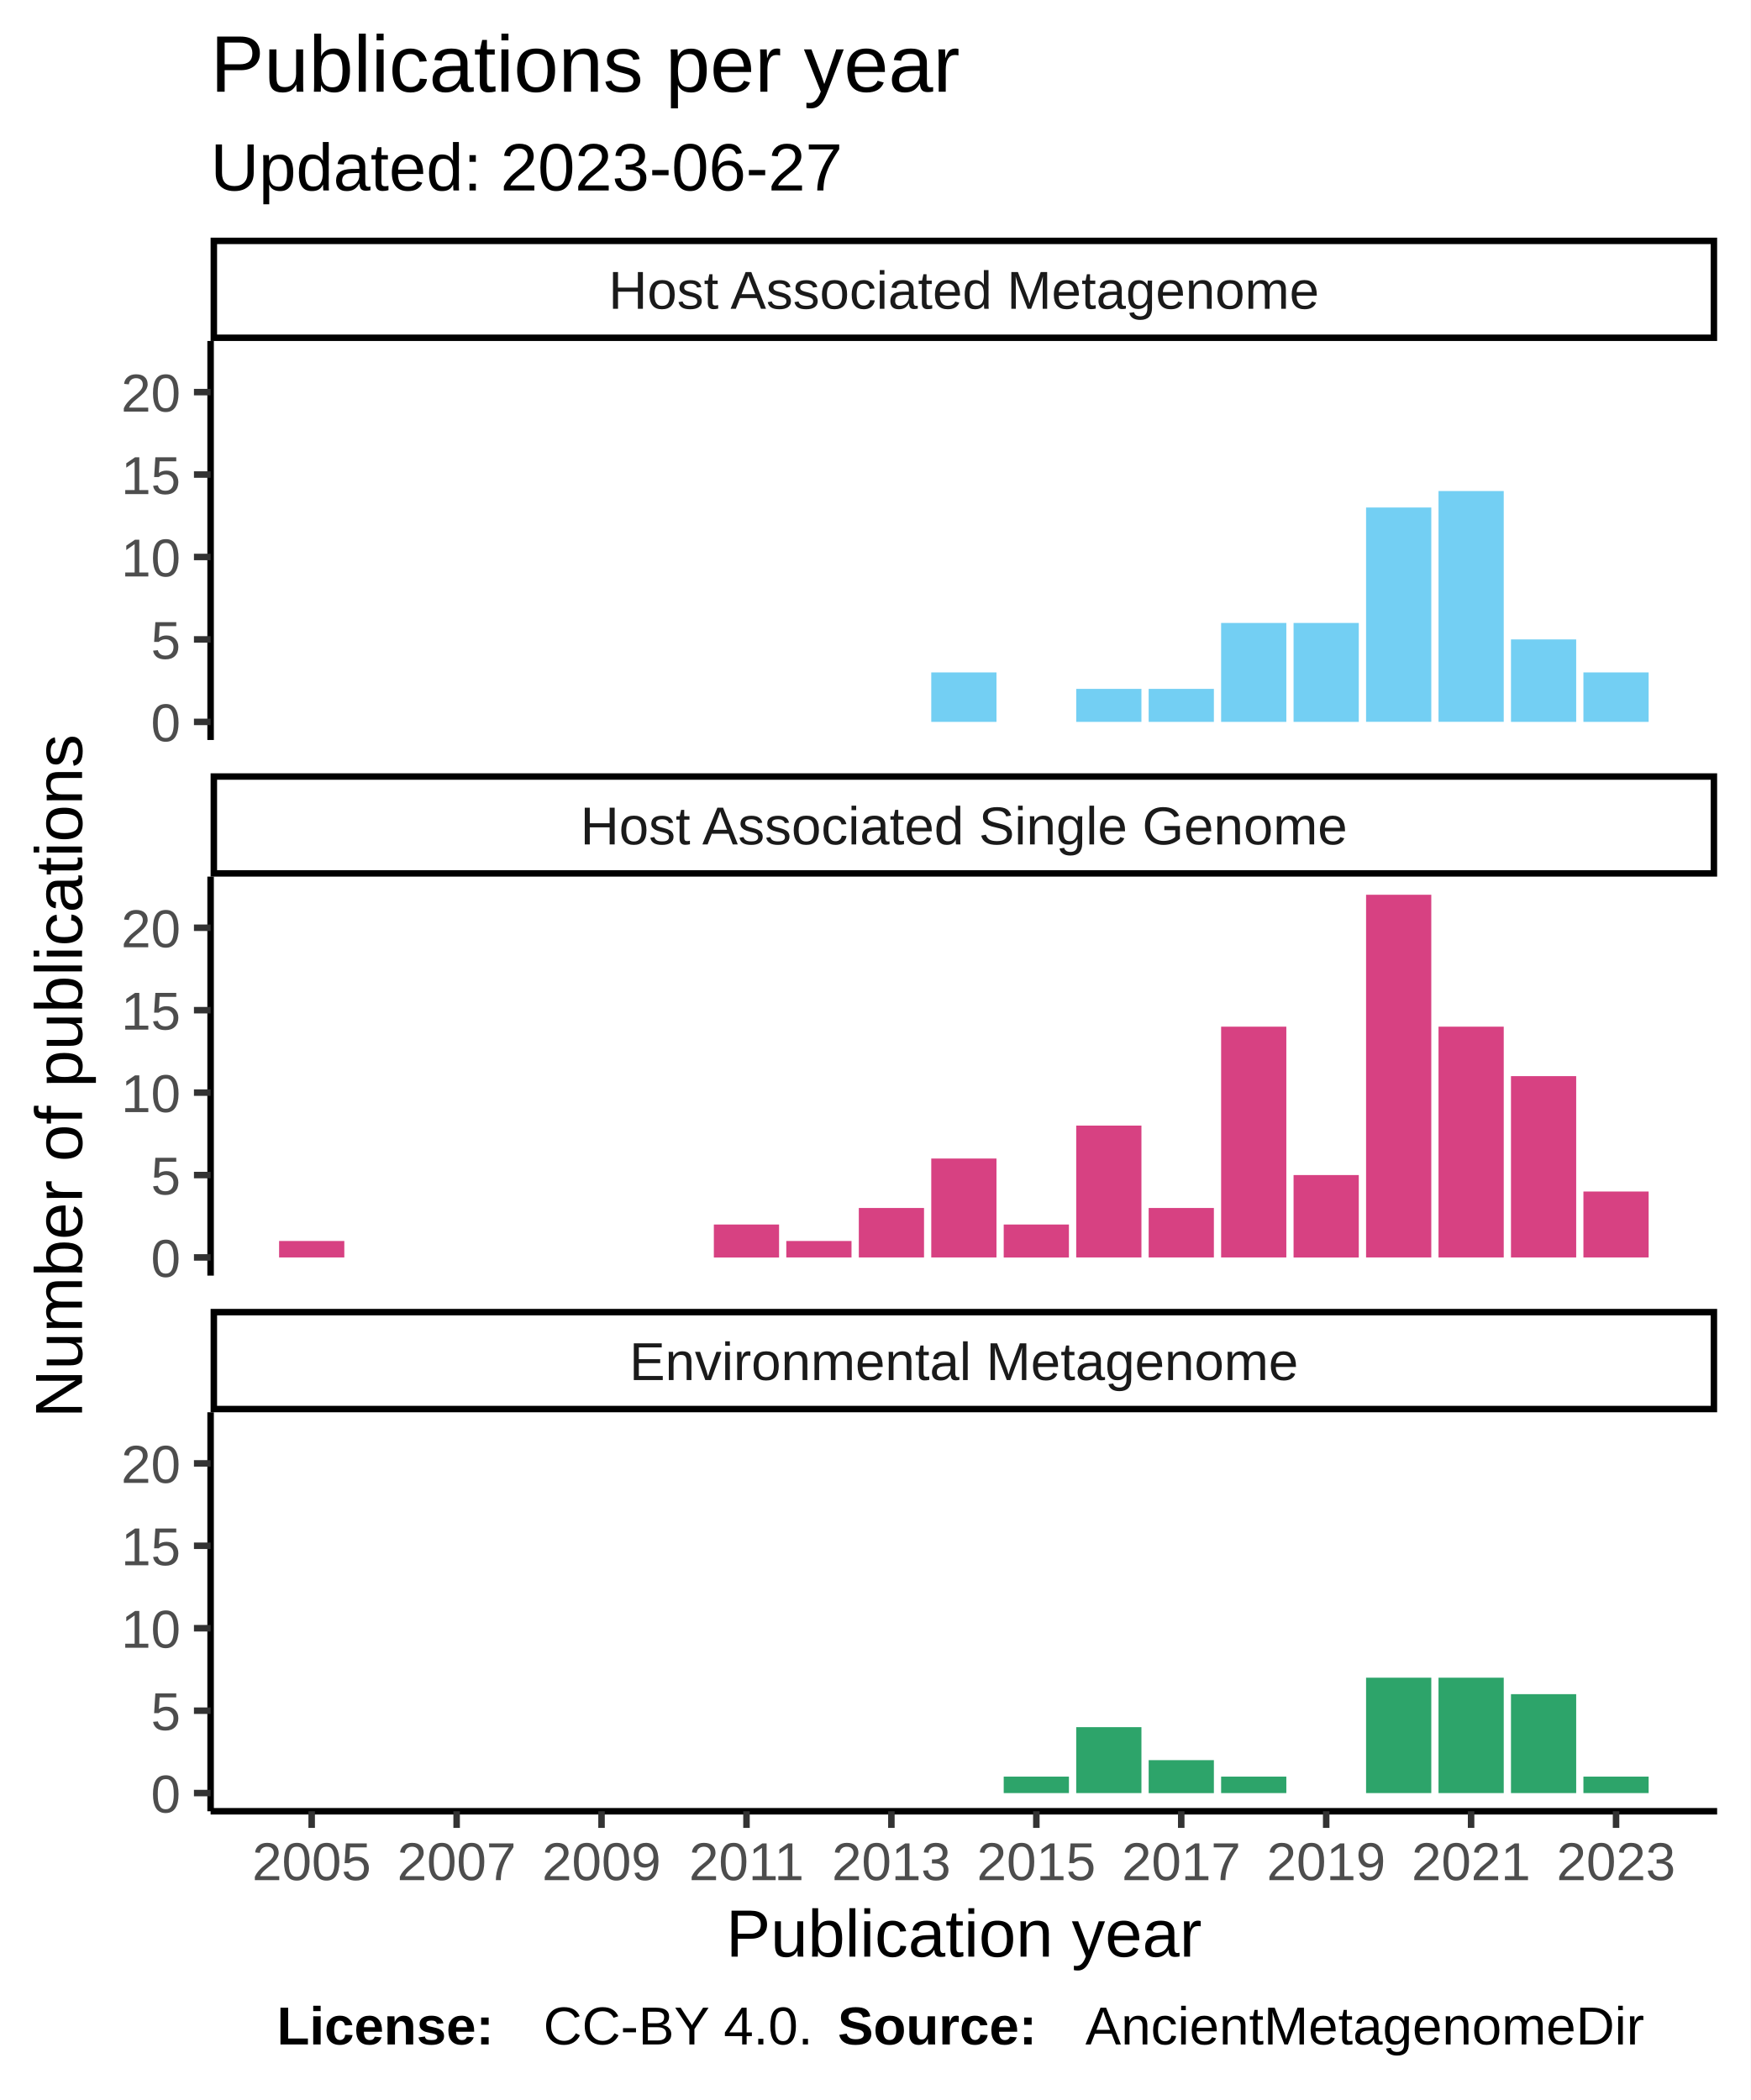
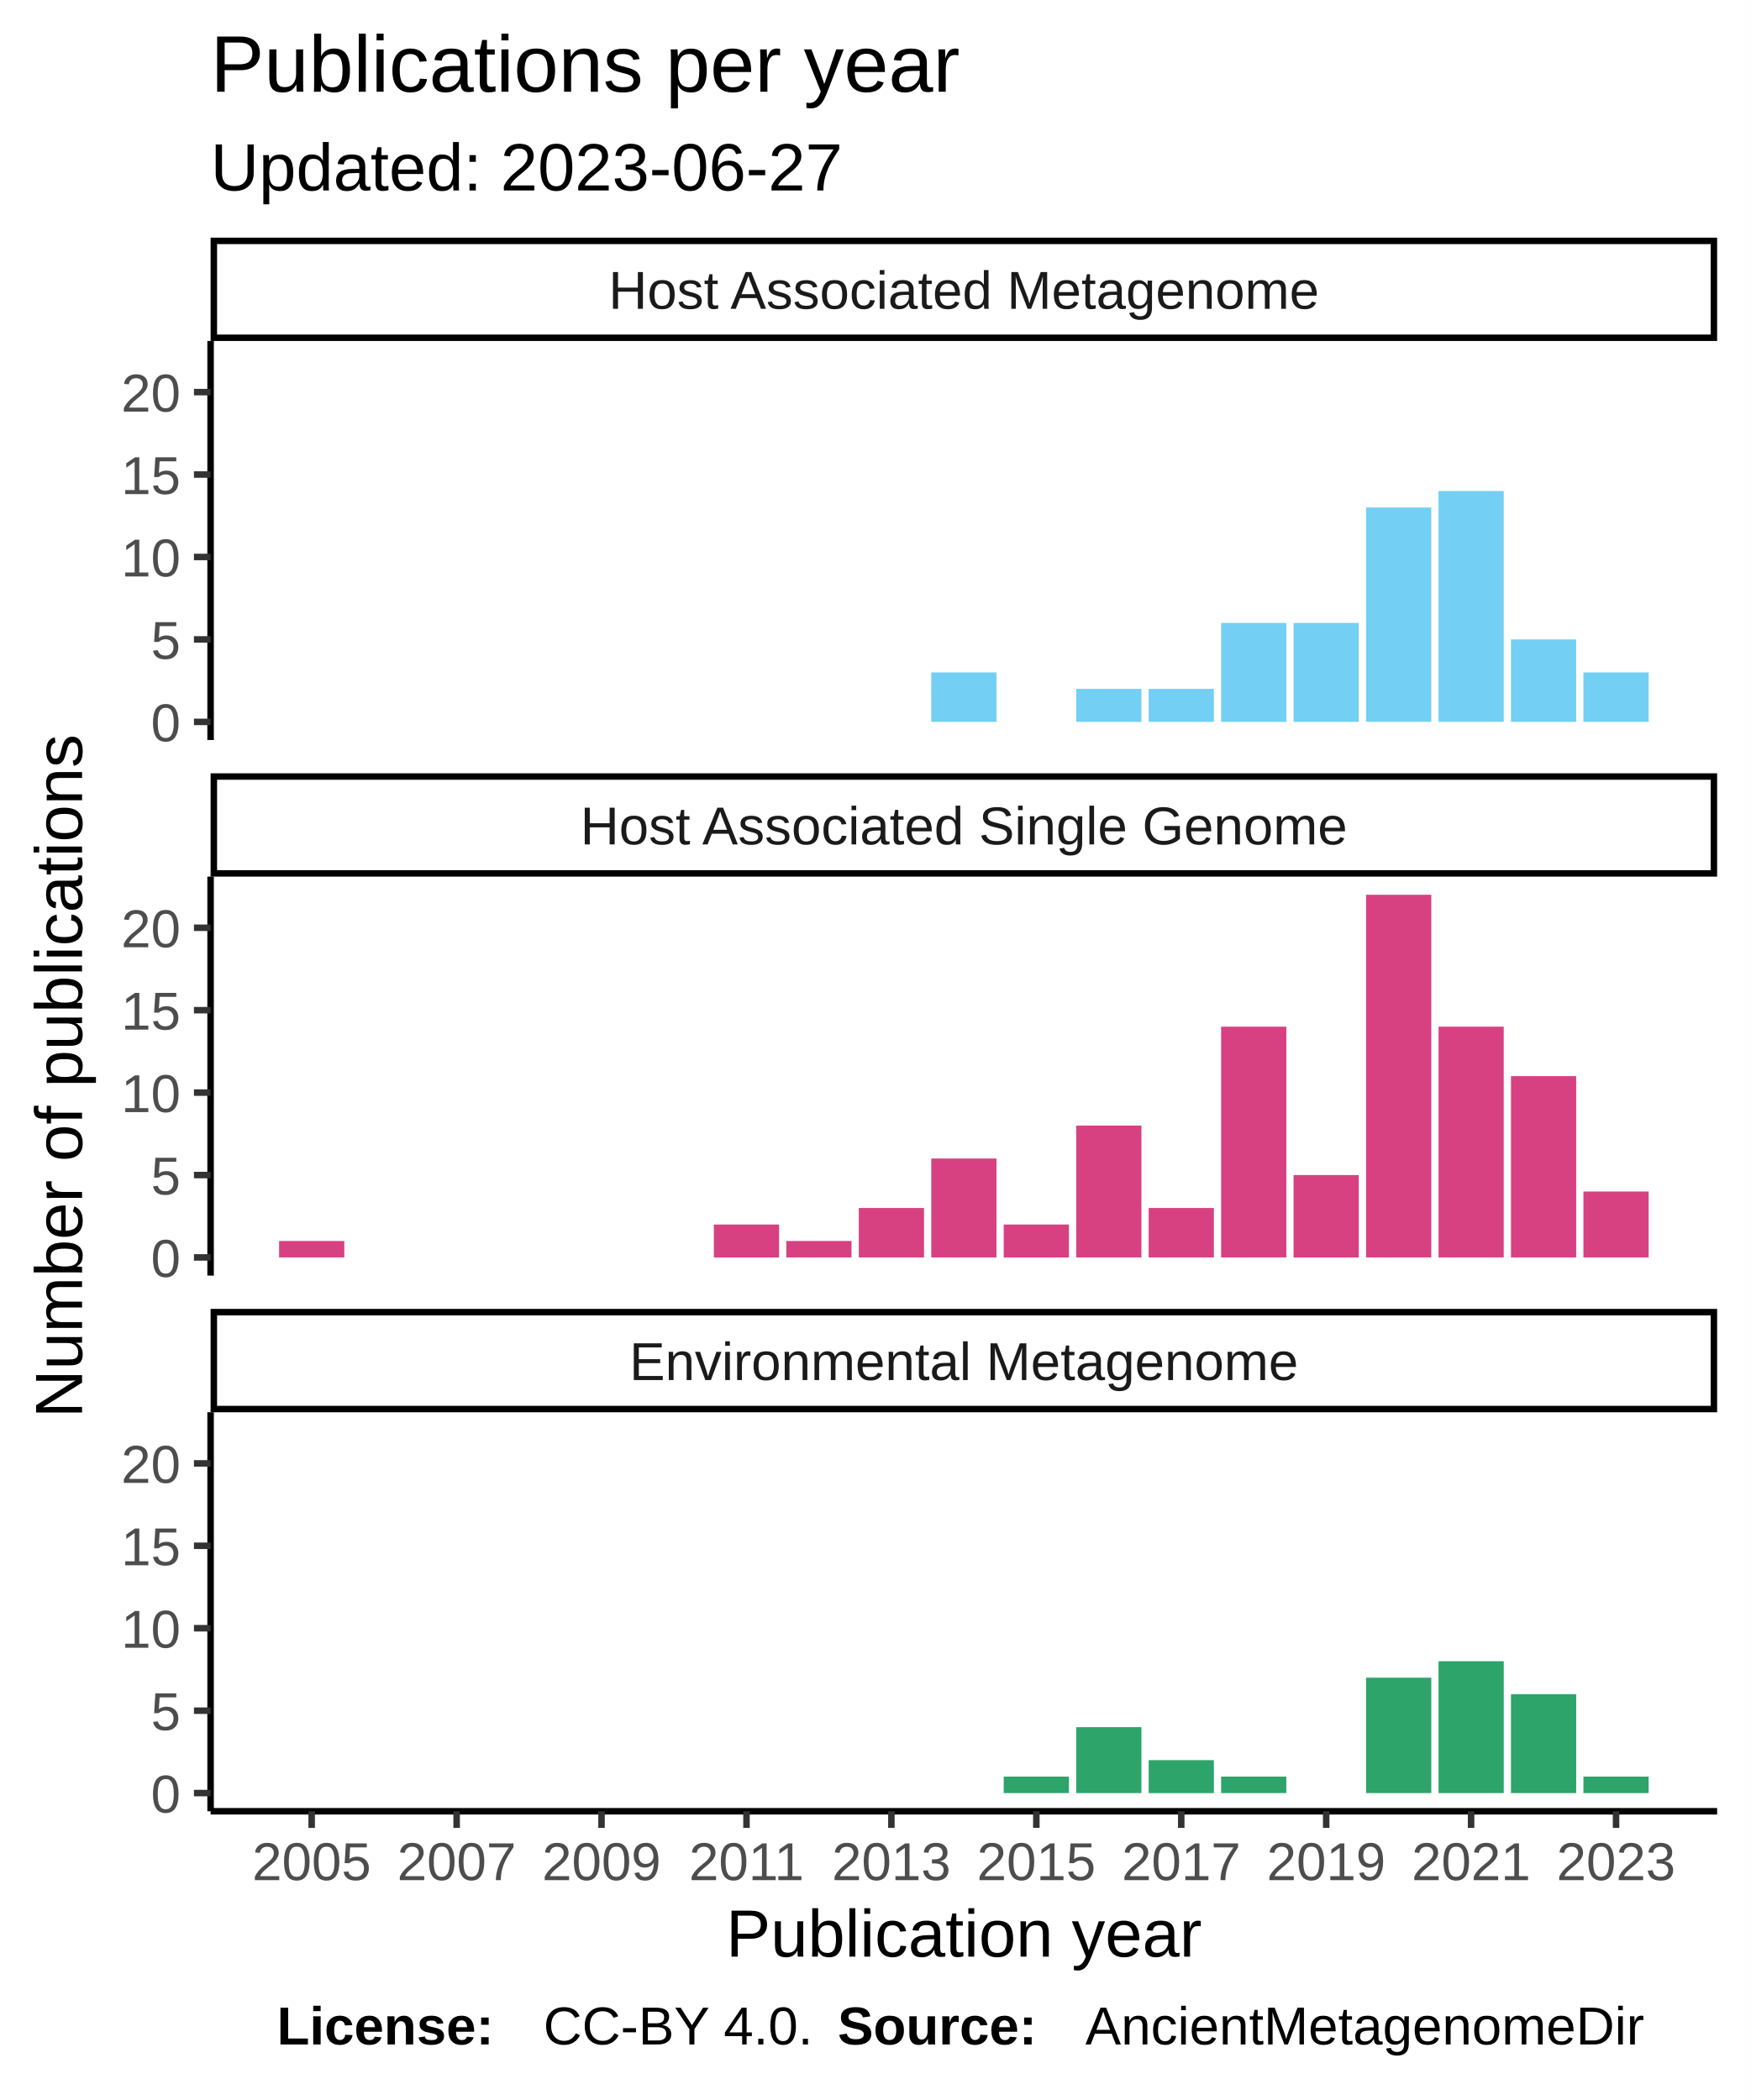
<svg xmlns="http://www.w3.org/2000/svg" class="svglite" width="288.00pt" height="345.60pt" viewBox="0 0 288.00 345.60">
  <defs>
    <style type="text/css">
    .svglite line, .svglite polyline, .svglite polygon, .svglite path, .svglite rect, .svglite circle {
      fill: none;
      stroke: #000000;
      stroke-linecap: round;
      stroke-linejoin: round;
      stroke-miterlimit: 10.00;
    }
  </style>
  </defs>
  <rect width="100%" height="100%" style="stroke: none; fill: #FFFFFF;" />
  <defs>
    <clipPath id="cpMC4wMHwyODguMDB8MC4wMHwzNDUuNjA=">
      <rect x="0.00" y="0.00" width="288.00" height="345.60" />
    </clipPath>
  </defs>
  <g clip-path="url(#cpMC4wMHwyODguMDB8MC4wMHwzNDUuNjA=)">
    <rect x="0" y="0.00" width="288.00" height="345.60" style="stroke-width: 1.07; stroke: #FFFFFF; fill: #FFFFFF;" />
  </g>
  <defs>
    <clipPath id="cpMzQuNjV8MjgyLjUyfDU2LjEyfDEyMS43OA==">
      <rect x="34.65" y="56.12" width="247.87" height="65.66" />
    </clipPath>
  </defs>
  <g clip-path="url(#cpMzQuNjV8MjgyLjUyfDU2LjEyfDEyMS43OA==)">
    <rect x="34.65" y="56.12" width="247.87" height="65.66" style="stroke-width: 1.07; stroke: none; fill: #FFFFFF;" />
    <rect x="153.22" y="110.66" width="10.73" height="8.14" style="stroke-width: 1.07; stroke: none; stroke-linecap: square; stroke-linejoin: miter; fill: #73CFF3;" />
    <rect x="177.07" y="113.37" width="10.73" height="5.43" style="stroke-width: 1.07; stroke: none; stroke-linecap: square; stroke-linejoin: miter; fill: #73CFF3;" />
    <rect x="188.99" y="113.37" width="10.73" height="5.43" style="stroke-width: 1.07; stroke: none; stroke-linecap: square; stroke-linejoin: miter; fill: #73CFF3;" />
    <rect x="200.91" y="102.52" width="10.73" height="16.28" style="stroke-width: 1.07; stroke: none; stroke-linecap: square; stroke-linejoin: miter; fill: #73CFF3;" />
    <rect x="212.83" y="102.52" width="10.73" height="16.28" style="stroke-width: 1.07; stroke: none; stroke-linecap: square; stroke-linejoin: miter; fill: #73CFF3;" />
    <rect x="224.76" y="83.52" width="10.73" height="35.27" style="stroke-width: 1.07; stroke: none; stroke-linecap: square; stroke-linejoin: miter; fill: #73CFF3;" />
    <rect x="236.68" y="80.81" width="10.73" height="37.98" style="stroke-width: 1.07; stroke: none; stroke-linecap: square; stroke-linejoin: miter; fill: #73CFF3;" />
    <rect x="248.60" y="105.23" width="10.73" height="13.57" style="stroke-width: 1.07; stroke: none; stroke-linecap: square; stroke-linejoin: miter; fill: #73CFF3;" />
    <rect x="260.52" y="110.66" width="10.73" height="8.14" style="stroke-width: 1.07; stroke: none; stroke-linecap: square; stroke-linejoin: miter; fill: #73CFF3;" />
  </g>
  <g clip-path="url(#cpMC4wMHwyODguMDB8MC4wMHwzNDUuNjA=)">
</g>
  <defs>
    <clipPath id="cpMzQuNjV8MjgyLjUyfDE0NC4yN3wyMDkuOTM=">
      <rect x="34.65" y="144.27" width="247.87" height="65.66" />
    </clipPath>
  </defs>
  <g clip-path="url(#cpMzQuNjV8MjgyLjUyfDE0NC4yN3wyMDkuOTM=)">
    <rect x="34.65" y="144.27" width="247.87" height="65.66" style="stroke-width: 1.07; stroke: none; fill: #FFFFFF;" />
    <rect x="45.92" y="204.23" width="10.73" height="2.71" style="stroke-width: 1.07; stroke: none; stroke-linecap: square; stroke-linejoin: miter; fill: #D74182;" />
    <rect x="117.45" y="201.52" width="10.73" height="5.43" style="stroke-width: 1.07; stroke: none; stroke-linecap: square; stroke-linejoin: miter; fill: #D74182;" />
    <rect x="129.37" y="204.23" width="10.73" height="2.71" style="stroke-width: 1.07; stroke: none; stroke-linecap: square; stroke-linejoin: miter; fill: #D74182;" />
    <rect x="141.30" y="198.80" width="10.73" height="8.14" style="stroke-width: 1.07; stroke: none; stroke-linecap: square; stroke-linejoin: miter; fill: #D74182;" />
    <rect x="153.22" y="190.66" width="10.73" height="16.28" style="stroke-width: 1.07; stroke: none; stroke-linecap: square; stroke-linejoin: miter; fill: #D74182;" />
    <rect x="165.14" y="201.52" width="10.73" height="5.43" style="stroke-width: 1.07; stroke: none; stroke-linecap: square; stroke-linejoin: miter; fill: #D74182;" />
    <rect x="177.07" y="185.24" width="10.73" height="21.70" style="stroke-width: 1.07; stroke: none; stroke-linecap: square; stroke-linejoin: miter; fill: #D74182;" />
    <rect x="188.99" y="198.80" width="10.73" height="8.14" style="stroke-width: 1.07; stroke: none; stroke-linecap: square; stroke-linejoin: miter; fill: #D74182;" />
    <rect x="200.91" y="168.96" width="10.73" height="37.98" style="stroke-width: 1.07; stroke: none; stroke-linecap: square; stroke-linejoin: miter; fill: #D74182;" />
    <rect x="212.83" y="193.38" width="10.73" height="13.57" style="stroke-width: 1.07; stroke: none; stroke-linecap: square; stroke-linejoin: miter; fill: #D74182;" />
    <rect x="224.76" y="147.25" width="10.73" height="59.69" style="stroke-width: 1.07; stroke: none; stroke-linecap: square; stroke-linejoin: miter; fill: #D74182;" />
    <rect x="236.68" y="168.96" width="10.73" height="37.98" style="stroke-width: 1.07; stroke: none; stroke-linecap: square; stroke-linejoin: miter; fill: #D74182;" />
    <rect x="248.60" y="177.10" width="10.73" height="29.84" style="stroke-width: 1.07; stroke: none; stroke-linecap: square; stroke-linejoin: miter; fill: #D74182;" />
    <rect x="260.52" y="196.09" width="10.73" height="10.85" style="stroke-width: 1.07; stroke: none; stroke-linecap: square; stroke-linejoin: miter; fill: #D74182;" />
  </g>
  <g clip-path="url(#cpMC4wMHwyODguMDB8MC4wMHwzNDUuNjA=)">
</g>
  <defs>
    <clipPath id="cpMzQuNjV8MjgyLjUyfDIzMi40MnwyOTguMDg=">
      <rect x="34.65" y="232.42" width="247.87" height="65.66" />
    </clipPath>
  </defs>
  <g clip-path="url(#cpMzQuNjV8MjgyLjUyfDIzMi40MnwyOTguMDg=)">
    <rect x="34.65" y="232.42" width="247.87" height="65.66" style="stroke-width: 1.07; stroke: none; fill: #FFFFFF;" />
    <rect x="165.14" y="292.38" width="10.73" height="2.71" style="stroke-width: 1.07; stroke: none; stroke-linecap: square; stroke-linejoin: miter; fill: #2DA46A;" />
    <rect x="177.07" y="284.24" width="10.73" height="10.85" style="stroke-width: 1.07; stroke: none; stroke-linecap: square; stroke-linejoin: miter; fill: #2DA46A;" />
    <rect x="188.99" y="289.67" width="10.73" height="5.43" style="stroke-width: 1.07; stroke: none; stroke-linecap: square; stroke-linejoin: miter; fill: #2DA46A;" />
    <rect x="200.91" y="292.38" width="10.73" height="2.71" style="stroke-width: 1.07; stroke: none; stroke-linecap: square; stroke-linejoin: miter; fill: #2DA46A;" />
    <rect x="224.76" y="276.10" width="10.73" height="18.99" style="stroke-width: 1.07; stroke: none; stroke-linecap: square; stroke-linejoin: miter; fill: #2DA46A;" />
-     <rect x="236.68" y="276.10" width="10.73" height="18.99" style="stroke-width: 1.07; stroke: none; stroke-linecap: square; stroke-linejoin: miter; fill: #2DA46A;" />
+     <rect x="236.68" y="273.39" width="10.73" height="21.70" style="stroke-width: 1.07; stroke: none; stroke-linecap: square; stroke-linejoin: miter; fill: #2DA46A;" />
    <rect x="248.60" y="278.81" width="10.73" height="16.28" style="stroke-width: 1.07; stroke: none; stroke-linecap: square; stroke-linejoin: miter; fill: #2DA46A;" />
    <rect x="260.52" y="292.38" width="10.73" height="2.71" style="stroke-width: 1.07; stroke: none; stroke-linecap: square; stroke-linejoin: miter; fill: #2DA46A;" />
  </g>
  <g clip-path="url(#cpMC4wMHwyODguMDB8MC4wMHwzNDUuNjA=)">
</g>
  <defs>
    <clipPath id="cpMzQuNjV8MjgyLjUyfDIxNS40MXwyMzIuNDI=">
      <rect x="34.65" y="215.41" width="247.87" height="17.01" />
    </clipPath>
  </defs>
  <g clip-path="url(#cpMzQuNjV8MjgyLjUyfDIxNS40MXwyMzIuNDI=)">
    <rect x="34.65" y="215.41" width="247.87" height="17.01" style="stroke-width: 2.13; fill: #FFFFFF;" />
    <text x="158.59" y="227.12" text-anchor="middle" style="font-size: 8.80px; fill: #1A1A1A; font-family: Liberation Sans;" textLength="124.59px" lengthAdjust="spacingAndGlyphs">Environmental Metagenome</text>
  </g>
  <g clip-path="url(#cpMC4wMHwyODguMDB8MC4wMHwzNDUuNjA=)">
</g>
  <defs>
    <clipPath id="cpMzQuNjV8MjgyLjUyfDEyNy4yNnwxNDQuMjc=">
      <rect x="34.65" y="127.26" width="247.87" height="17.01" />
    </clipPath>
  </defs>
  <g clip-path="url(#cpMzQuNjV8MjgyLjUyfDEyNy4yNnwxNDQuMjc=)">
    <rect x="34.65" y="127.26" width="247.87" height="17.01" style="stroke-width: 2.13; fill: #FFFFFF;" />
    <text x="158.59" y="138.97" text-anchor="middle" style="font-size: 8.80px; fill: #1A1A1A; font-family: Liberation Sans;" textLength="140.36px" lengthAdjust="spacingAndGlyphs">Host Associated Single Genome</text>
  </g>
  <g clip-path="url(#cpMC4wMHwyODguMDB8MC4wMHwzNDUuNjA=)">
</g>
  <defs>
    <clipPath id="cpMzQuNjV8MjgyLjUyfDM5LjExfDU2LjEy">
      <rect x="34.65" y="39.11" width="247.87" height="17.01" />
    </clipPath>
  </defs>
  <g clip-path="url(#cpMzQuNjV8MjgyLjUyfDM5LjExfDU2LjEy)">
    <rect x="34.65" y="39.11" width="247.87" height="17.01" style="stroke-width: 2.13; fill: #FFFFFF;" />
    <text x="158.59" y="50.82" text-anchor="middle" style="font-size: 8.80px; fill: #1A1A1A; font-family: Liberation Sans;" textLength="131.12px" lengthAdjust="spacingAndGlyphs">Host Associated Metagenome</text>
  </g>
  <g clip-path="url(#cpMC4wMHwyODguMDB8MC4wMHwzNDUuNjA=)">
    <polyline points="34.65,298.08 282.52,298.08 " style="stroke-width: 1.07; stroke-linecap: butt;" />
    <polyline points="51.28,300.82 51.28,298.08 " style="stroke-width: 1.07; stroke: #333333; stroke-linecap: butt;" />
    <polyline points="75.13,300.82 75.13,298.08 " style="stroke-width: 1.07; stroke: #333333; stroke-linecap: butt;" />
    <polyline points="98.97,300.82 98.97,298.08 " style="stroke-width: 1.07; stroke: #333333; stroke-linecap: butt;" />
    <polyline points="122.82,300.82 122.82,298.08 " style="stroke-width: 1.07; stroke: #333333; stroke-linecap: butt;" />
    <polyline points="146.66,300.82 146.66,298.08 " style="stroke-width: 1.07; stroke: #333333; stroke-linecap: butt;" />
    <polyline points="170.51,300.82 170.51,298.08 " style="stroke-width: 1.07; stroke: #333333; stroke-linecap: butt;" />
    <polyline points="194.35,300.82 194.35,298.08 " style="stroke-width: 1.07; stroke: #333333; stroke-linecap: butt;" />
    <polyline points="218.20,300.82 218.20,298.08 " style="stroke-width: 1.07; stroke: #333333; stroke-linecap: butt;" />
    <polyline points="242.04,300.82 242.04,298.08 " style="stroke-width: 1.07; stroke: #333333; stroke-linecap: butt;" />
    <polyline points="265.89,300.82 265.89,298.08 " style="stroke-width: 1.07; stroke: #333333; stroke-linecap: butt;" />
    <text x="51.28" y="309.42" text-anchor="middle" style="font-size: 8.80px; fill: #4D4D4D; font-family: Liberation Sans;" textLength="22.38px" lengthAdjust="spacingAndGlyphs">2005</text>
    <text x="75.13" y="309.42" text-anchor="middle" style="font-size: 8.80px; fill: #4D4D4D; font-family: Liberation Sans;" textLength="22.38px" lengthAdjust="spacingAndGlyphs">2007</text>
    <text x="98.97" y="309.42" text-anchor="middle" style="font-size: 8.80px; fill: #4D4D4D; font-family: Liberation Sans;" textLength="22.38px" lengthAdjust="spacingAndGlyphs">2009</text>
    <text x="122.82" y="309.42" text-anchor="middle" style="font-size: 8.80px; fill: #4D4D4D; font-family: Liberation Sans;" textLength="22.38px" lengthAdjust="spacingAndGlyphs">2011</text>
    <text x="146.66" y="309.42" text-anchor="middle" style="font-size: 8.80px; fill: #4D4D4D; font-family: Liberation Sans;" textLength="22.38px" lengthAdjust="spacingAndGlyphs">2013</text>
    <text x="170.51" y="309.42" text-anchor="middle" style="font-size: 8.80px; fill: #4D4D4D; font-family: Liberation Sans;" textLength="22.38px" lengthAdjust="spacingAndGlyphs">2015</text>
    <text x="194.35" y="309.42" text-anchor="middle" style="font-size: 8.80px; fill: #4D4D4D; font-family: Liberation Sans;" textLength="22.38px" lengthAdjust="spacingAndGlyphs">2017</text>
    <text x="218.20" y="309.42" text-anchor="middle" style="font-size: 8.80px; fill: #4D4D4D; font-family: Liberation Sans;" textLength="22.38px" lengthAdjust="spacingAndGlyphs">2019</text>
    <text x="242.04" y="309.42" text-anchor="middle" style="font-size: 8.80px; fill: #4D4D4D; font-family: Liberation Sans;" textLength="22.38px" lengthAdjust="spacingAndGlyphs">2021</text>
    <text x="265.89" y="309.42" text-anchor="middle" style="font-size: 8.80px; fill: #4D4D4D; font-family: Liberation Sans;" textLength="22.38px" lengthAdjust="spacingAndGlyphs">2023</text>
    <polyline points="34.65,121.78 34.65,56.12 " style="stroke-width: 1.07; stroke-linecap: butt;" />
    <text x="29.72" y="122.00" text-anchor="end" style="font-size: 8.80px; fill: #4D4D4D; font-family: Liberation Sans;" textLength="5.59px" lengthAdjust="spacingAndGlyphs">0</text>
    <text x="29.72" y="108.44" text-anchor="end" style="font-size: 8.80px; fill: #4D4D4D; font-family: Liberation Sans;" textLength="5.59px" lengthAdjust="spacingAndGlyphs">5</text>
    <text x="29.72" y="94.87" text-anchor="end" style="font-size: 8.80px; fill: #4D4D4D; font-family: Liberation Sans;" textLength="11.19px" lengthAdjust="spacingAndGlyphs">10</text>
    <text x="29.72" y="81.31" text-anchor="end" style="font-size: 8.80px; fill: #4D4D4D; font-family: Liberation Sans;" textLength="11.19px" lengthAdjust="spacingAndGlyphs">15</text>
    <text x="29.72" y="67.74" text-anchor="end" style="font-size: 8.80px; fill: #4D4D4D; font-family: Liberation Sans;" textLength="11.19px" lengthAdjust="spacingAndGlyphs">20</text>
    <polyline points="31.91,118.80 34.65,118.80 " style="stroke-width: 1.07; stroke: #333333; stroke-linecap: butt;" />
    <polyline points="31.91,105.23 34.65,105.23 " style="stroke-width: 1.07; stroke: #333333; stroke-linecap: butt;" />
    <polyline points="31.91,91.66 34.65,91.66 " style="stroke-width: 1.07; stroke: #333333; stroke-linecap: butt;" />
    <polyline points="31.91,78.10 34.65,78.10 " style="stroke-width: 1.07; stroke: #333333; stroke-linecap: butt;" />
    <polyline points="31.91,64.53 34.65,64.53 " style="stroke-width: 1.07; stroke: #333333; stroke-linecap: butt;" />
    <polyline points="34.65,209.93 34.65,144.27 " style="stroke-width: 1.07; stroke-linecap: butt;" />
    <text x="29.72" y="210.15" text-anchor="end" style="font-size: 8.80px; fill: #4D4D4D; font-family: Liberation Sans;" textLength="5.59px" lengthAdjust="spacingAndGlyphs">0</text>
    <text x="29.72" y="196.59" text-anchor="end" style="font-size: 8.80px; fill: #4D4D4D; font-family: Liberation Sans;" textLength="5.59px" lengthAdjust="spacingAndGlyphs">5</text>
    <text x="29.72" y="183.02" text-anchor="end" style="font-size: 8.80px; fill: #4D4D4D; font-family: Liberation Sans;" textLength="11.19px" lengthAdjust="spacingAndGlyphs">10</text>
    <text x="29.72" y="169.45" text-anchor="end" style="font-size: 8.80px; fill: #4D4D4D; font-family: Liberation Sans;" textLength="11.19px" lengthAdjust="spacingAndGlyphs">15</text>
    <text x="29.72" y="155.89" text-anchor="end" style="font-size: 8.80px; fill: #4D4D4D; font-family: Liberation Sans;" textLength="11.19px" lengthAdjust="spacingAndGlyphs">20</text>
    <polyline points="31.91,206.94 34.65,206.94 " style="stroke-width: 1.07; stroke: #333333; stroke-linecap: butt;" />
    <polyline points="31.91,193.38 34.65,193.38 " style="stroke-width: 1.07; stroke: #333333; stroke-linecap: butt;" />
    <polyline points="31.91,179.81 34.65,179.81 " style="stroke-width: 1.07; stroke: #333333; stroke-linecap: butt;" />
    <polyline points="31.91,166.25 34.65,166.25 " style="stroke-width: 1.07; stroke: #333333; stroke-linecap: butt;" />
    <polyline points="31.91,152.68 34.65,152.68 " style="stroke-width: 1.07; stroke: #333333; stroke-linecap: butt;" />
    <polyline points="34.65,298.08 34.65,232.42 " style="stroke-width: 1.07; stroke-linecap: butt;" />
    <text x="29.72" y="298.30" text-anchor="end" style="font-size: 8.80px; fill: #4D4D4D; font-family: Liberation Sans;" textLength="5.59px" lengthAdjust="spacingAndGlyphs">0</text>
    <text x="29.72" y="284.73" text-anchor="end" style="font-size: 8.80px; fill: #4D4D4D; font-family: Liberation Sans;" textLength="5.59px" lengthAdjust="spacingAndGlyphs">5</text>
    <text x="29.72" y="271.17" text-anchor="end" style="font-size: 8.80px; fill: #4D4D4D; font-family: Liberation Sans;" textLength="11.19px" lengthAdjust="spacingAndGlyphs">10</text>
    <text x="29.72" y="257.60" text-anchor="end" style="font-size: 8.80px; fill: #4D4D4D; font-family: Liberation Sans;" textLength="11.19px" lengthAdjust="spacingAndGlyphs">15</text>
    <text x="29.72" y="244.04" text-anchor="end" style="font-size: 8.80px; fill: #4D4D4D; font-family: Liberation Sans;" textLength="11.19px" lengthAdjust="spacingAndGlyphs">20</text>
    <polyline points="31.91,295.09 34.65,295.09 " style="stroke-width: 1.07; stroke: #333333; stroke-linecap: butt;" />
    <polyline points="31.91,281.53 34.65,281.53 " style="stroke-width: 1.07; stroke: #333333; stroke-linecap: butt;" />
    <polyline points="31.91,267.96 34.65,267.96 " style="stroke-width: 1.07; stroke: #333333; stroke-linecap: butt;" />
    <polyline points="31.91,254.39 34.65,254.39 " style="stroke-width: 1.07; stroke: #333333; stroke-linecap: butt;" />
    <polyline points="31.91,240.83 34.65,240.83 " style="stroke-width: 1.07; stroke: #333333; stroke-linecap: butt;" />
    <text x="158.59" y="322.01" text-anchor="middle" style="font-size: 11.00px; font-family: Liberation Sans;" textLength="88.41px" lengthAdjust="spacingAndGlyphs">Publication year</text>
    <text transform="translate(13.50,177.10) rotate(-90)" text-anchor="middle" style="font-size: 11.00px; font-family: Liberation Sans;" textLength="128.44px" lengthAdjust="spacingAndGlyphs">Number of publications</text>
    <text x="34.65" y="31.34" style="font-size: 11.00px; font-family: Liberation Sans;" textLength="117.95px" lengthAdjust="spacingAndGlyphs">Updated: 2023-06-27</text>
    <text x="34.65" y="15.10" style="font-size: 13.20px; font-family: Liberation Sans;" textLength="138.97px" lengthAdjust="spacingAndGlyphs">Publications per year</text>
    <text x="45.55" y="336.46" style="font-size: 8.80px; font-weight: bold; font-family: Liberation Sans;" textLength="43.86px" lengthAdjust="spacingAndGlyphs">License: </text>
    <text x="89.40" y="336.46" style="font-size: 8.80px; font-family: Liberation Sans;" textLength="48.43px" lengthAdjust="spacingAndGlyphs">CC-BY 4.0. </text>
    <text x="137.83" y="336.46" style="font-size: 8.80px; font-weight: bold; font-family: Liberation Sans;" textLength="40.75px" lengthAdjust="spacingAndGlyphs">Source: </text>
    <text x="178.58" y="336.46" style="font-size: 8.80px; font-family: Liberation Sans;" textLength="103.94px" lengthAdjust="spacingAndGlyphs">AncientMetagenomeDir</text>
  </g>
</svg>
